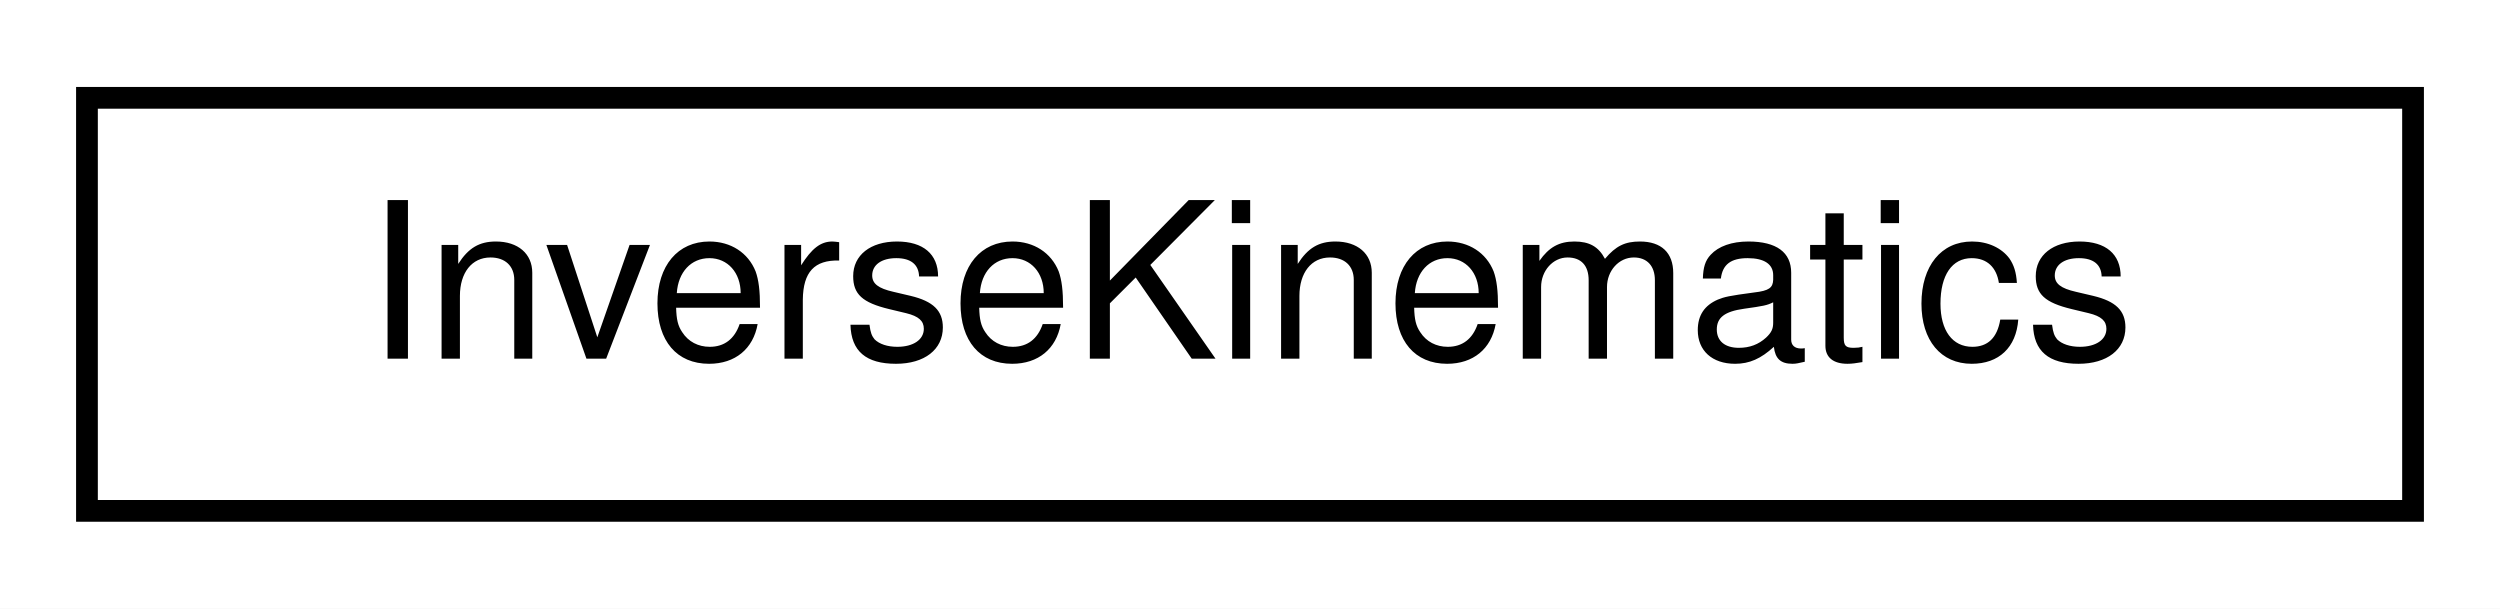
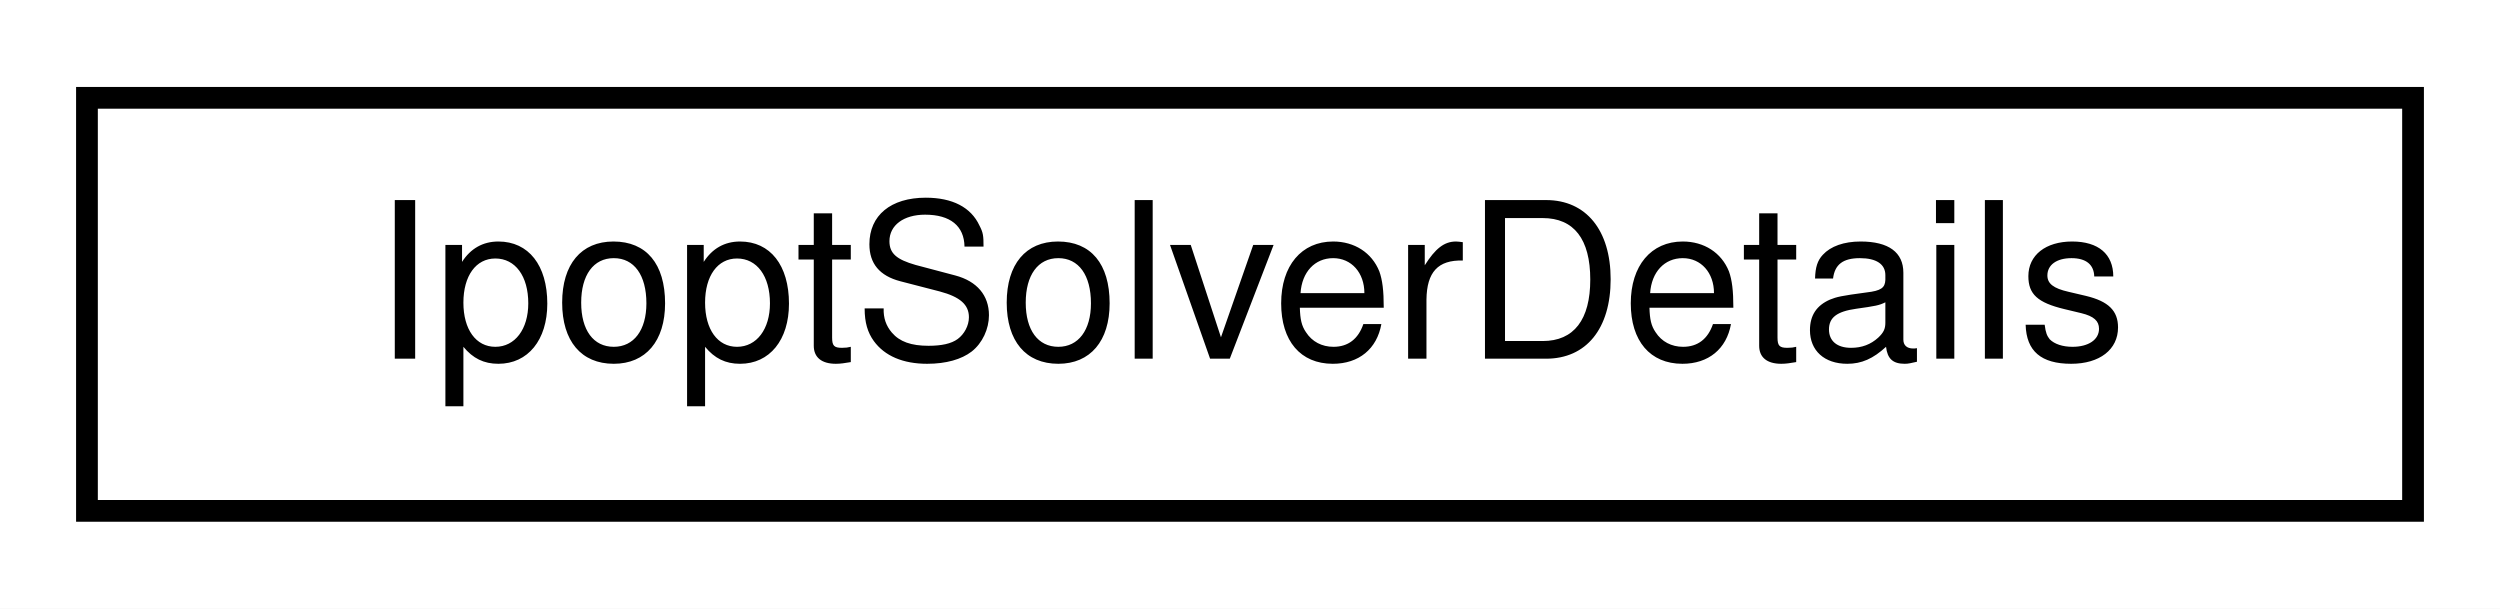
<svg xmlns="http://www.w3.org/2000/svg" xmlns:xlink="http://www.w3.org/1999/xlink" width="115pt" height="28pt" viewBox="0.00 0.00 115.00 28.00">
  <g id="graph0" class="graph" transform="scale(1 1) rotate(0) translate(4 24)">
    <polygon fill="white" stroke="transparent" points="-4,4 -4,-24 111,-24 111,4 -4,4" />
    <g id="node1" class="node">
      <g id="a_node1">
-         <a xlink:href="classdrake_1_1multibody_1_1_inverse_kinematics.html" target="_top" xlink:title="Solves an inverse kinematics (IK) problem on a MultibodyPlant, to find the postures of the robot sati...">
+         <a xlink:href="structdrake_1_1solvers_1_1_ipopt_solver_details.html" target="_top" xlink:title="The Ipopt solver details after calling Solve() function.">
          <polygon fill="white" stroke="black" points="0,-0.5 0,-19.5 107,-19.5 107,-0.5 0,-0.5" />
-           <text text-anchor="middle" x="53.5" y="-7.5" font-family="Helvetica,sans-Serif" font-size="10.00">InverseKinematics</text>
+           <text text-anchor="middle" x="53.5" y="-7.5" font-family="Helvetica,sans-Serif" font-size="10.00">IpoptSolverDetails</text>
        </a>
      </g>
    </g>
  </g>
</svg>
